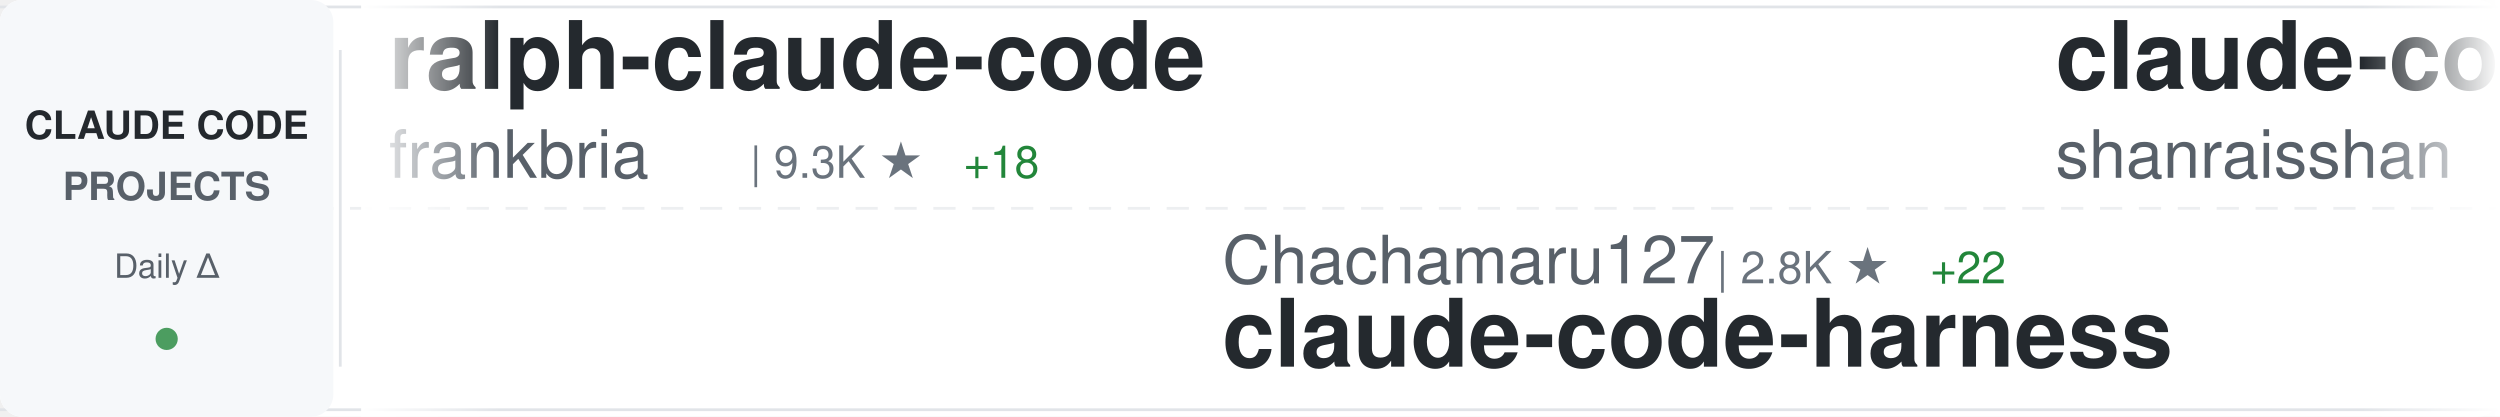
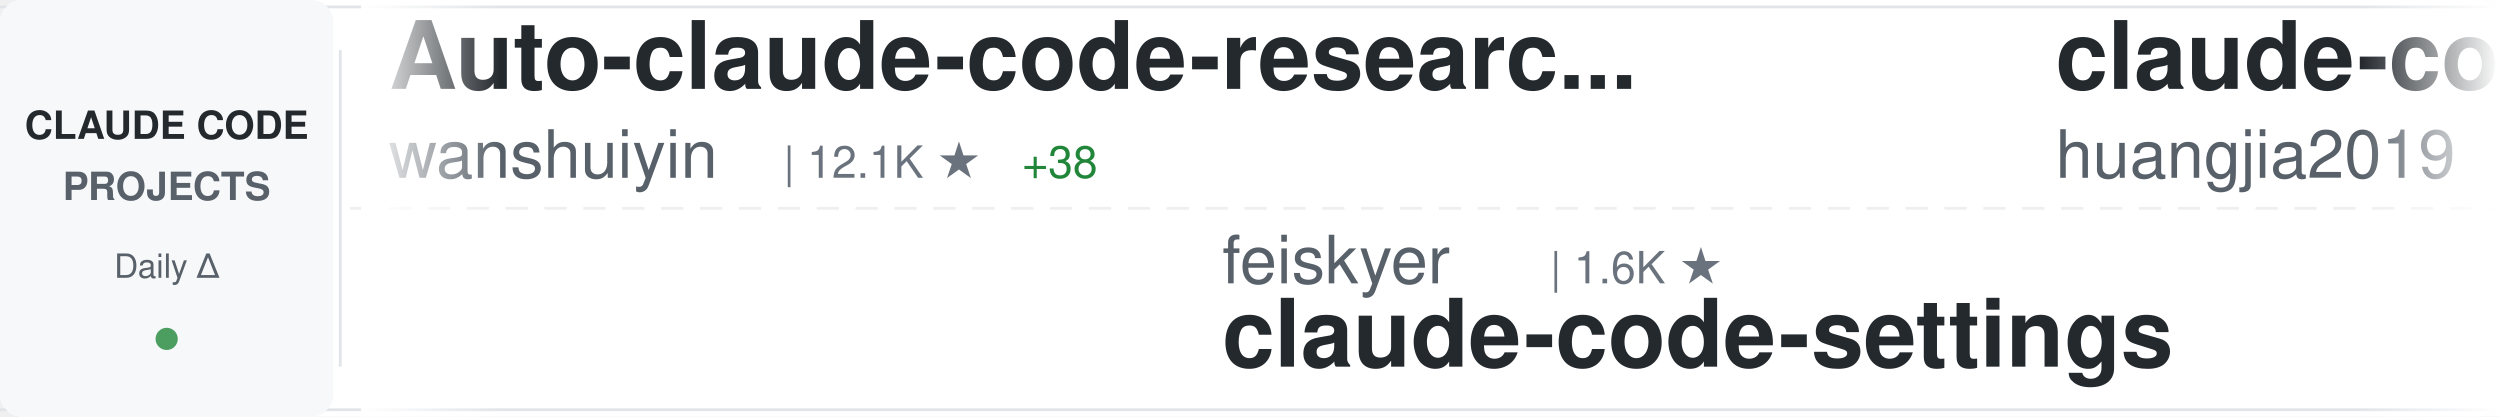
<svg xmlns="http://www.w3.org/2000/svg" width="900" height="150">
  <defs>
    <linearGradient id="awesomeLeftFade" x1="0%" y1="0%" x2="100%" y2="0%">
      <stop offset="0%" style="stop-color:#ffffff;stop-opacity:1" />
      <stop offset="100%" style="stop-color:#ffffff;stop-opacity:0" />
    </linearGradient>
    <linearGradient id="awesomeRightFade" x1="0%" y1="0%" x2="100%" y2="0%">
      <stop offset="0%" style="stop-color:#ffffff;stop-opacity:0" />
      <stop offset="100%" style="stop-color:#ffffff;stop-opacity:1" />
    </linearGradient>
  </defs>
  <rect width="900" height="150" fill="#ffffff" rx="8" />
  <rect x="0" y="2" width="900" height="1" fill="#e1e4e8" />
  <rect x="0" y="147" width="900" height="1" fill="#e1e4e8" />
  <line x1="0" y1="75" x2="900" y2="75" stroke="#e1e4e8" stroke-width="1" stroke-dasharray="8 6" opacity="0.6" />
  <rect x="0" y="0" width="120" height="150" fill="#f6f8fa" rx="8" />
  <text x="60" y="50" font-family="-apple-system, BlinkMacSystemFont, 'Segoe UI', Helvetica, Arial, sans-serif" font-size="14" font-weight="600" fill="#24292e" text-anchor="middle">CLAUDE CODE</text>
  <text x="60" y="72" font-family="-apple-system, BlinkMacSystemFont, 'Segoe UI', Helvetica, Arial, sans-serif" font-size="14" font-weight="600" fill="#586069" text-anchor="middle">PROJECTS</text>
  <text x="60" y="100" font-family="-apple-system, BlinkMacSystemFont, 'Segoe UI', Helvetica, Arial, sans-serif" font-size="12" font-weight="500" fill="#586069" text-anchor="middle">Daily Δ</text>
  <circle cx="60" cy="122" r="4" fill="#22863a" opacity="0.8" />
  <rect x="122" y="18" width="1" height="114" fill="#e1e4e8" />
  <clipPath id="awesomeTickerClip">
    <rect x="130" y="0" width="770" height="150" />
  </clipPath>
  <g clip-path="url(#awesomeTickerClip)">
    <g id="awesomeTickerItems">
      <animateTransform attributeName="transform" attributeType="XML" type="translate" from="0 0" to="-3000 0" dur="54s" repeatCount="indefinite" />
      <g transform="translate(0, 0)">
-         <text x="140" y="32" font-family="-apple-system, BlinkMacSystemFont, 'Segoe UI', Helvetica, Arial, sans-serif" font-size="34" font-weight="600" fill="#24292e">ralph-claude-code</text>
-         <text x="140" y="64" font-family="-apple-system, BlinkMacSystemFont, 'Segoe UI', Helvetica, Arial, sans-serif" font-size="24" font-weight="400" fill="#586069">frankbria</text>
-         <text x="270" y="64" font-family="-apple-system, BlinkMacSystemFont, 'Segoe UI', Helvetica, Arial, sans-serif" font-size="16" font-weight="500" fill="#6a737d">| 9.3K ★</text>
-         <text x="347" y="64" font-family="-apple-system, BlinkMacSystemFont, 'Segoe UI', Helvetica, Arial, sans-serif" font-size="16" font-weight="500" fill="#22863a"> +18</text>
+         <text x="140" y="32" font-family="-apple-system, BlinkMacSystemFont, 'Segoe UI', Helvetica, Arial, sans-serif" font-size="34" font-weight="600" fill="#24292e">Auto-claude-code-researc...</text>
+         <text x="140" y="64" font-family="-apple-system, BlinkMacSystemFont, 'Segoe UI', Helvetica, Arial, sans-serif" font-size="24" font-weight="400" fill="#586069">wanshuiyin</text>
+         <text x="282" y="64" font-family="-apple-system, BlinkMacSystemFont, 'Segoe UI', Helvetica, Arial, sans-serif" font-size="16" font-weight="500" fill="#6a737d">| 12.1K ★</text>
+         <text x="368" y="64" font-family="-apple-system, BlinkMacSystemFont, 'Segoe UI', Helvetica, Arial, sans-serif" font-size="16" font-weight="500" fill="#22863a"> +38</text>
      </g>
      <g transform="translate(300, 0)">
-         <text x="140" y="102" font-family="-apple-system, BlinkMacSystemFont, 'Segoe UI', Helvetica, Arial, sans-serif" font-size="24" font-weight="400" fill="#586069">Chachamaru127</text>
-         <text x="318" y="102" font-family="-apple-system, BlinkMacSystemFont, 'Segoe UI', Helvetica, Arial, sans-serif" font-size="16" font-weight="500" fill="#6a737d">| 2.8K ★</text>
-         <text x="395" y="102" font-family="-apple-system, BlinkMacSystemFont, 'Segoe UI', Helvetica, Arial, sans-serif" font-size="16" font-weight="500" fill="#22863a"> +22</text>
-         <text x="140" y="132" font-family="-apple-system, BlinkMacSystemFont, 'Segoe UI', Helvetica, Arial, sans-serif" font-size="34" font-weight="600" fill="#24292e">claude-code-harness</text>
+         <text x="140" y="102" font-family="-apple-system, BlinkMacSystemFont, 'Segoe UI', Helvetica, Arial, sans-serif" font-size="24" font-weight="400" fill="#586069">feiskyer</text>
+         <text x="258" y="102" font-family="-apple-system, BlinkMacSystemFont, 'Segoe UI', Helvetica, Arial, sans-serif" font-size="16" font-weight="500" fill="#6a737d">| 1.6K ★</text>
+         <text x="140" y="132" font-family="-apple-system, BlinkMacSystemFont, 'Segoe UI', Helvetica, Arial, sans-serif" font-size="34" font-weight="600" fill="#24292e">claude-code-settings</text>
      </g>
      <g transform="translate(600, 0)">
-         <text x="140" y="32" font-family="-apple-system, BlinkMacSystemFont, 'Segoe UI', Helvetica, Arial, sans-serif" font-size="34" font-weight="600" fill="#24292e">claude-code-best-practic...</text>
-         <text x="140" y="64" font-family="-apple-system, BlinkMacSystemFont, 'Segoe UI', Helvetica, Arial, sans-serif" font-size="24" font-weight="400" fill="#586069">shanraisshan</text>
-         <text x="306" y="64" font-family="-apple-system, BlinkMacSystemFont, 'Segoe UI', Helvetica, Arial, sans-serif" font-size="16" font-weight="500" fill="#6a737d">| 57.7K ★</text>
-         <text x="392" y="64" font-family="-apple-system, BlinkMacSystemFont, 'Segoe UI', Helvetica, Arial, sans-serif" font-size="16" font-weight="500" fill="#22863a"> +77</text>
+         <text x="140" y="32" font-family="-apple-system, BlinkMacSystemFont, 'Segoe UI', Helvetica, Arial, sans-serif" font-size="34" font-weight="600" fill="#24292e">claude-code-engineering</text>
+         <text x="140" y="64" font-family="-apple-system, BlinkMacSystemFont, 'Segoe UI', Helvetica, Arial, sans-serif" font-size="24" font-weight="400" fill="#586069">huangjia2019</text>
+         <text x="306" y="64" font-family="-apple-system, BlinkMacSystemFont, 'Segoe UI', Helvetica, Arial, sans-serif" font-size="16" font-weight="500" fill="#6a737d">| 832 ★</text>
+         <text x="374" y="64" font-family="-apple-system, BlinkMacSystemFont, 'Segoe UI', Helvetica, Arial, sans-serif" font-size="16" font-weight="500" fill="#22863a"> +3</text>
      </g>
      <g transform="translate(900, 0)">
+         <text x="140" y="102" font-family="-apple-system, BlinkMacSystemFont, 'Segoe UI', Helvetica, Arial, sans-serif" font-size="24" font-weight="400" fill="#586069">Windy3f3f3f3f</text>
+         <text x="318" y="102" font-family="-apple-system, BlinkMacSystemFont, 'Segoe UI', Helvetica, Arial, sans-serif" font-size="16" font-weight="500" fill="#6a737d">| 1.4K ★</text>
+         <text x="395" y="102" font-family="-apple-system, BlinkMacSystemFont, 'Segoe UI', Helvetica, Arial, sans-serif" font-size="16" font-weight="500" fill="#22863a"> +4</text>
+         <text x="140" y="132" font-family="-apple-system, BlinkMacSystemFont, 'Segoe UI', Helvetica, Arial, sans-serif" font-size="34" font-weight="600" fill="#24292e">claude-code-from-scratch</text>
+       </g>
+       <g transform="translate(1200, 0)">
+         <text x="140" y="32" font-family="-apple-system, BlinkMacSystemFont, 'Segoe UI', Helvetica, Arial, sans-serif" font-size="34" font-weight="600" fill="#24292e">claude-code-workflows</text>
+         <text x="140" y="64" font-family="-apple-system, BlinkMacSystemFont, 'Segoe UI', Helvetica, Arial, sans-serif" font-size="24" font-weight="400" fill="#586069">OneRedOak</text>
+         <text x="270" y="64" font-family="-apple-system, BlinkMacSystemFont, 'Segoe UI', Helvetica, Arial, sans-serif" font-size="16" font-weight="500" fill="#6a737d">| 3.8K ★</text>
+         <text x="347" y="64" font-family="-apple-system, BlinkMacSystemFont, 'Segoe UI', Helvetica, Arial, sans-serif" font-size="16" font-weight="500" fill="#22863a"> +2</text>
+       </g>
+       <g transform="translate(1500, 0)">
        <text x="140" y="102" font-family="-apple-system, BlinkMacSystemFont, 'Segoe UI', Helvetica, Arial, sans-serif" font-size="24" font-weight="400" fill="#586069">JrCx7scC</text>
        <text x="258" y="102" font-family="-apple-system, BlinkMacSystemFont, 'Segoe UI', Helvetica, Arial, sans-serif" font-size="16" font-weight="500" fill="#6a737d">| 370 ★</text>
        <text x="140" y="132" font-family="-apple-system, BlinkMacSystemFont, 'Segoe UI', Helvetica, Arial, sans-serif" font-size="34" font-weight="600" fill="#24292e">claude-code-source</text>
      </g>
-       <g transform="translate(1200, 0)">
-         <text x="140" y="32" font-family="-apple-system, BlinkMacSystemFont, 'Segoe UI', Helvetica, Arial, sans-serif" font-size="34" font-weight="600" fill="#24292e">claude-code-proxy</text>
-         <text x="140" y="64" font-family="-apple-system, BlinkMacSystemFont, 'Segoe UI', Helvetica, Arial, sans-serif" font-size="24" font-weight="400" fill="#586069">fuergaosi233</text>
-         <text x="306" y="64" font-family="-apple-system, BlinkMacSystemFont, 'Segoe UI', Helvetica, Arial, sans-serif" font-size="16" font-weight="500" fill="#6a737d">| 2.7K ★</text>
-       </g>
-       <g transform="translate(1500, 0)">
-         <text x="140" y="102" font-family="-apple-system, BlinkMacSystemFont, 'Segoe UI', Helvetica, Arial, sans-serif" font-size="24" font-weight="400" fill="#586069">disler</text>
-         <text x="234" y="102" font-family="-apple-system, BlinkMacSystemFont, 'Segoe UI', Helvetica, Arial, sans-serif" font-size="16" font-weight="500" fill="#6a737d">| 1.4K ★</text>
-         <text x="311" y="102" font-family="-apple-system, BlinkMacSystemFont, 'Segoe UI', Helvetica, Arial, sans-serif" font-size="16" font-weight="500" fill="#22863a"> +1</text>
-         <text x="140" y="132" font-family="-apple-system, BlinkMacSystemFont, 'Segoe UI', Helvetica, Arial, sans-serif" font-size="34" font-weight="600" fill="#24292e">pi-vs-claude-code</text>
-       </g>
      <g transform="translate(1800, 0)">
-         <text x="140" y="32" font-family="-apple-system, BlinkMacSystemFont, 'Segoe UI', Helvetica, Arial, sans-serif" font-size="34" font-weight="600" fill="#24292e">claude-code-local</text>
-         <text x="140" y="64" font-family="-apple-system, BlinkMacSystemFont, 'Segoe UI', Helvetica, Arial, sans-serif" font-size="24" font-weight="400" fill="#586069">nicedreamzapp</text>
-         <text x="318" y="64" font-family="-apple-system, BlinkMacSystemFont, 'Segoe UI', Helvetica, Arial, sans-serif" font-size="16" font-weight="500" fill="#6a737d">| 2.8K ★</text>
-         <text x="395" y="64" font-family="-apple-system, BlinkMacSystemFont, 'Segoe UI', Helvetica, Arial, sans-serif" font-size="16" font-weight="500" fill="#22863a"> +4</text>
+         <text x="140" y="32" font-family="-apple-system, BlinkMacSystemFont, 'Segoe UI', Helvetica, Arial, sans-serif" font-size="34" font-weight="600" fill="#24292e">Claude-Code-Source-Study</text>
+         <text x="140" y="64" font-family="-apple-system, BlinkMacSystemFont, 'Segoe UI', Helvetica, Arial, sans-serif" font-size="24" font-weight="400" fill="#586069">luyao618</text>
+         <text x="258" y="64" font-family="-apple-system, BlinkMacSystemFont, 'Segoe UI', Helvetica, Arial, sans-serif" font-size="16" font-weight="500" fill="#6a737d">| 1.5K ★</text>
+         <text x="335" y="64" font-family="-apple-system, BlinkMacSystemFont, 'Segoe UI', Helvetica, Arial, sans-serif" font-size="16" font-weight="500" fill="#22863a"> +1</text>
      </g>
      <g transform="translate(2100, 0)">
        <text x="140" y="102" font-family="-apple-system, BlinkMacSystemFont, 'Segoe UI', Helvetica, Arial, sans-serif" font-size="24" font-weight="400" fill="#586069">lintsinghua</text>
        <text x="294" y="102" font-family="-apple-system, BlinkMacSystemFont, 'Segoe UI', Helvetica, Arial, sans-serif" font-size="16" font-weight="500" fill="#6a737d">| 3.7K ★</text>
-         <text x="371" y="102" font-family="-apple-system, BlinkMacSystemFont, 'Segoe UI', Helvetica, Arial, sans-serif" font-size="16" font-weight="500" fill="#22863a"> +9</text>
+         <text x="371" y="102" font-family="-apple-system, BlinkMacSystemFont, 'Segoe UI', Helvetica, Arial, sans-serif" font-size="16" font-weight="500" fill="#22863a"> +10</text>
        <text x="140" y="132" font-family="-apple-system, BlinkMacSystemFont, 'Segoe UI', Helvetica, Arial, sans-serif" font-size="34" font-weight="600" fill="#24292e">claude-code-book</text>
      </g>
      <g transform="translate(2400, 0)">
-         <text x="140" y="32" font-family="-apple-system, BlinkMacSystemFont, 'Segoe UI', Helvetica, Arial, sans-serif" font-size="34" font-weight="600" fill="#24292e">Claude-Code-Game-Studios</text>
-         <text x="140" y="64" font-family="-apple-system, BlinkMacSystemFont, 'Segoe UI', Helvetica, Arial, sans-serif" font-size="24" font-weight="400" fill="#586069">Donchitos</text>
-         <text x="270" y="64" font-family="-apple-system, BlinkMacSystemFont, 'Segoe UI', Helvetica, Arial, sans-serif" font-size="16" font-weight="500" fill="#6a737d">| 21.6K ★</text>
-         <text x="356" y="64" font-family="-apple-system, BlinkMacSystemFont, 'Segoe UI', Helvetica, Arial, sans-serif" font-size="16" font-weight="500" fill="#22863a"> +53</text>
+         <text x="140" y="32" font-family="-apple-system, BlinkMacSystemFont, 'Segoe UI', Helvetica, Arial, sans-serif" font-size="34" font-weight="600" fill="#24292e">claude-coder</text>
+         <text x="140" y="64" font-family="-apple-system, BlinkMacSystemFont, 'Segoe UI', Helvetica, Arial, sans-serif" font-size="24" font-weight="400" fill="#586069">kodu-ai</text>
+         <text x="246" y="64" font-family="-apple-system, BlinkMacSystemFont, 'Segoe UI', Helvetica, Arial, sans-serif" font-size="16" font-weight="500" fill="#6a737d">| 5.3K ★</text>
      </g>
      <g transform="translate(2700, 0)">
-         <text x="140" y="102" font-family="-apple-system, BlinkMacSystemFont, 'Segoe UI', Helvetica, Arial, sans-serif" font-size="24" font-weight="400" fill="#586069">zstmfhy</text>
-         <text x="246" y="102" font-family="-apple-system, BlinkMacSystemFont, 'Segoe UI', Helvetica, Arial, sans-serif" font-size="16" font-weight="500" fill="#6a737d">| 190 ★</text>
-         <text x="140" y="132" font-family="-apple-system, BlinkMacSystemFont, 'Segoe UI', Helvetica, Arial, sans-serif" font-size="34" font-weight="600" fill="#24292e">Claude-code</text>
+         <text x="140" y="102" font-family="-apple-system, BlinkMacSystemFont, 'Segoe UI', Helvetica, Arial, sans-serif" font-size="24" font-weight="400" fill="#586069">777genius</text>
+         <text x="270" y="102" font-family="-apple-system, BlinkMacSystemFont, 'Segoe UI', Helvetica, Arial, sans-serif" font-size="16" font-weight="500" fill="#6a737d">| 916 ★</text>
+         <text x="338" y="102" font-family="-apple-system, BlinkMacSystemFont, 'Segoe UI', Helvetica, Arial, sans-serif" font-size="16" font-weight="500" fill="#22863a"> +1</text>
+         <text x="140" y="132" font-family="-apple-system, BlinkMacSystemFont, 'Segoe UI', Helvetica, Arial, sans-serif" font-size="34" font-weight="600" fill="#24292e">claude-code-source-code</text>
      </g>
      <g transform="translate(3000, 0)">
-         <text x="140" y="32" font-family="-apple-system, BlinkMacSystemFont, 'Segoe UI', Helvetica, Arial, sans-serif" font-size="34" font-weight="600" fill="#24292e">ralph-claude-code</text>
-         <text x="140" y="64" font-family="-apple-system, BlinkMacSystemFont, 'Segoe UI', Helvetica, Arial, sans-serif" font-size="24" font-weight="400" fill="#586069">frankbria</text>
-         <text x="270" y="64" font-family="-apple-system, BlinkMacSystemFont, 'Segoe UI', Helvetica, Arial, sans-serif" font-size="16" font-weight="500" fill="#6a737d">| 9.3K ★</text>
-         <text x="347" y="64" font-family="-apple-system, BlinkMacSystemFont, 'Segoe UI', Helvetica, Arial, sans-serif" font-size="16" font-weight="500" fill="#22863a"> +18</text>
+         <text x="140" y="32" font-family="-apple-system, BlinkMacSystemFont, 'Segoe UI', Helvetica, Arial, sans-serif" font-size="34" font-weight="600" fill="#24292e">Auto-claude-code-researc...</text>
+         <text x="140" y="64" font-family="-apple-system, BlinkMacSystemFont, 'Segoe UI', Helvetica, Arial, sans-serif" font-size="24" font-weight="400" fill="#586069">wanshuiyin</text>
+         <text x="282" y="64" font-family="-apple-system, BlinkMacSystemFont, 'Segoe UI', Helvetica, Arial, sans-serif" font-size="16" font-weight="500" fill="#6a737d">| 12.1K ★</text>
+         <text x="368" y="64" font-family="-apple-system, BlinkMacSystemFont, 'Segoe UI', Helvetica, Arial, sans-serif" font-size="16" font-weight="500" fill="#22863a"> +38</text>
      </g>
      <g transform="translate(3300, 0)">
-         <text x="140" y="102" font-family="-apple-system, BlinkMacSystemFont, 'Segoe UI', Helvetica, Arial, sans-serif" font-size="24" font-weight="400" fill="#586069">Chachamaru127</text>
-         <text x="318" y="102" font-family="-apple-system, BlinkMacSystemFont, 'Segoe UI', Helvetica, Arial, sans-serif" font-size="16" font-weight="500" fill="#6a737d">| 2.8K ★</text>
-         <text x="395" y="102" font-family="-apple-system, BlinkMacSystemFont, 'Segoe UI', Helvetica, Arial, sans-serif" font-size="16" font-weight="500" fill="#22863a"> +22</text>
-         <text x="140" y="132" font-family="-apple-system, BlinkMacSystemFont, 'Segoe UI', Helvetica, Arial, sans-serif" font-size="34" font-weight="600" fill="#24292e">claude-code-harness</text>
+         <text x="140" y="102" font-family="-apple-system, BlinkMacSystemFont, 'Segoe UI', Helvetica, Arial, sans-serif" font-size="24" font-weight="400" fill="#586069">feiskyer</text>
+         <text x="258" y="102" font-family="-apple-system, BlinkMacSystemFont, 'Segoe UI', Helvetica, Arial, sans-serif" font-size="16" font-weight="500" fill="#6a737d">| 1.6K ★</text>
+         <text x="140" y="132" font-family="-apple-system, BlinkMacSystemFont, 'Segoe UI', Helvetica, Arial, sans-serif" font-size="34" font-weight="600" fill="#24292e">claude-code-settings</text>
      </g>
      <g transform="translate(3600, 0)">
-         <text x="140" y="32" font-family="-apple-system, BlinkMacSystemFont, 'Segoe UI', Helvetica, Arial, sans-serif" font-size="34" font-weight="600" fill="#24292e">claude-code-best-practic...</text>
-         <text x="140" y="64" font-family="-apple-system, BlinkMacSystemFont, 'Segoe UI', Helvetica, Arial, sans-serif" font-size="24" font-weight="400" fill="#586069">shanraisshan</text>
-         <text x="306" y="64" font-family="-apple-system, BlinkMacSystemFont, 'Segoe UI', Helvetica, Arial, sans-serif" font-size="16" font-weight="500" fill="#6a737d">| 57.7K ★</text>
-         <text x="392" y="64" font-family="-apple-system, BlinkMacSystemFont, 'Segoe UI', Helvetica, Arial, sans-serif" font-size="16" font-weight="500" fill="#22863a"> +77</text>
+         <text x="140" y="32" font-family="-apple-system, BlinkMacSystemFont, 'Segoe UI', Helvetica, Arial, sans-serif" font-size="34" font-weight="600" fill="#24292e">claude-code-engineering</text>
+         <text x="140" y="64" font-family="-apple-system, BlinkMacSystemFont, 'Segoe UI', Helvetica, Arial, sans-serif" font-size="24" font-weight="400" fill="#586069">huangjia2019</text>
+         <text x="306" y="64" font-family="-apple-system, BlinkMacSystemFont, 'Segoe UI', Helvetica, Arial, sans-serif" font-size="16" font-weight="500" fill="#6a737d">| 832 ★</text>
+         <text x="374" y="64" font-family="-apple-system, BlinkMacSystemFont, 'Segoe UI', Helvetica, Arial, sans-serif" font-size="16" font-weight="500" fill="#22863a"> +3</text>
      </g>
      <g transform="translate(3900, 0)">
-         <text x="140" y="102" font-family="-apple-system, BlinkMacSystemFont, 'Segoe UI', Helvetica, Arial, sans-serif" font-size="24" font-weight="400" fill="#586069">JrCx7scC</text>
-         <text x="258" y="102" font-family="-apple-system, BlinkMacSystemFont, 'Segoe UI', Helvetica, Arial, sans-serif" font-size="16" font-weight="500" fill="#6a737d">| 370 ★</text>
-         <text x="140" y="132" font-family="-apple-system, BlinkMacSystemFont, 'Segoe UI', Helvetica, Arial, sans-serif" font-size="34" font-weight="600" fill="#24292e">claude-code-source</text>
+         <text x="140" y="102" font-family="-apple-system, BlinkMacSystemFont, 'Segoe UI', Helvetica, Arial, sans-serif" font-size="24" font-weight="400" fill="#586069">Windy3f3f3f3f</text>
+         <text x="318" y="102" font-family="-apple-system, BlinkMacSystemFont, 'Segoe UI', Helvetica, Arial, sans-serif" font-size="16" font-weight="500" fill="#6a737d">| 1.4K ★</text>
+         <text x="395" y="102" font-family="-apple-system, BlinkMacSystemFont, 'Segoe UI', Helvetica, Arial, sans-serif" font-size="16" font-weight="500" fill="#22863a"> +4</text>
+         <text x="140" y="132" font-family="-apple-system, BlinkMacSystemFont, 'Segoe UI', Helvetica, Arial, sans-serif" font-size="34" font-weight="600" fill="#24292e">claude-code-from-scratch</text>
      </g>
    </g>
  </g>
  <rect x="130" y="0" width="50" height="150" fill="url(#awesomeLeftFade)" />
  <rect x="850" y="0" width="50" height="150" fill="url(#awesomeRightFade)" />
</svg>
